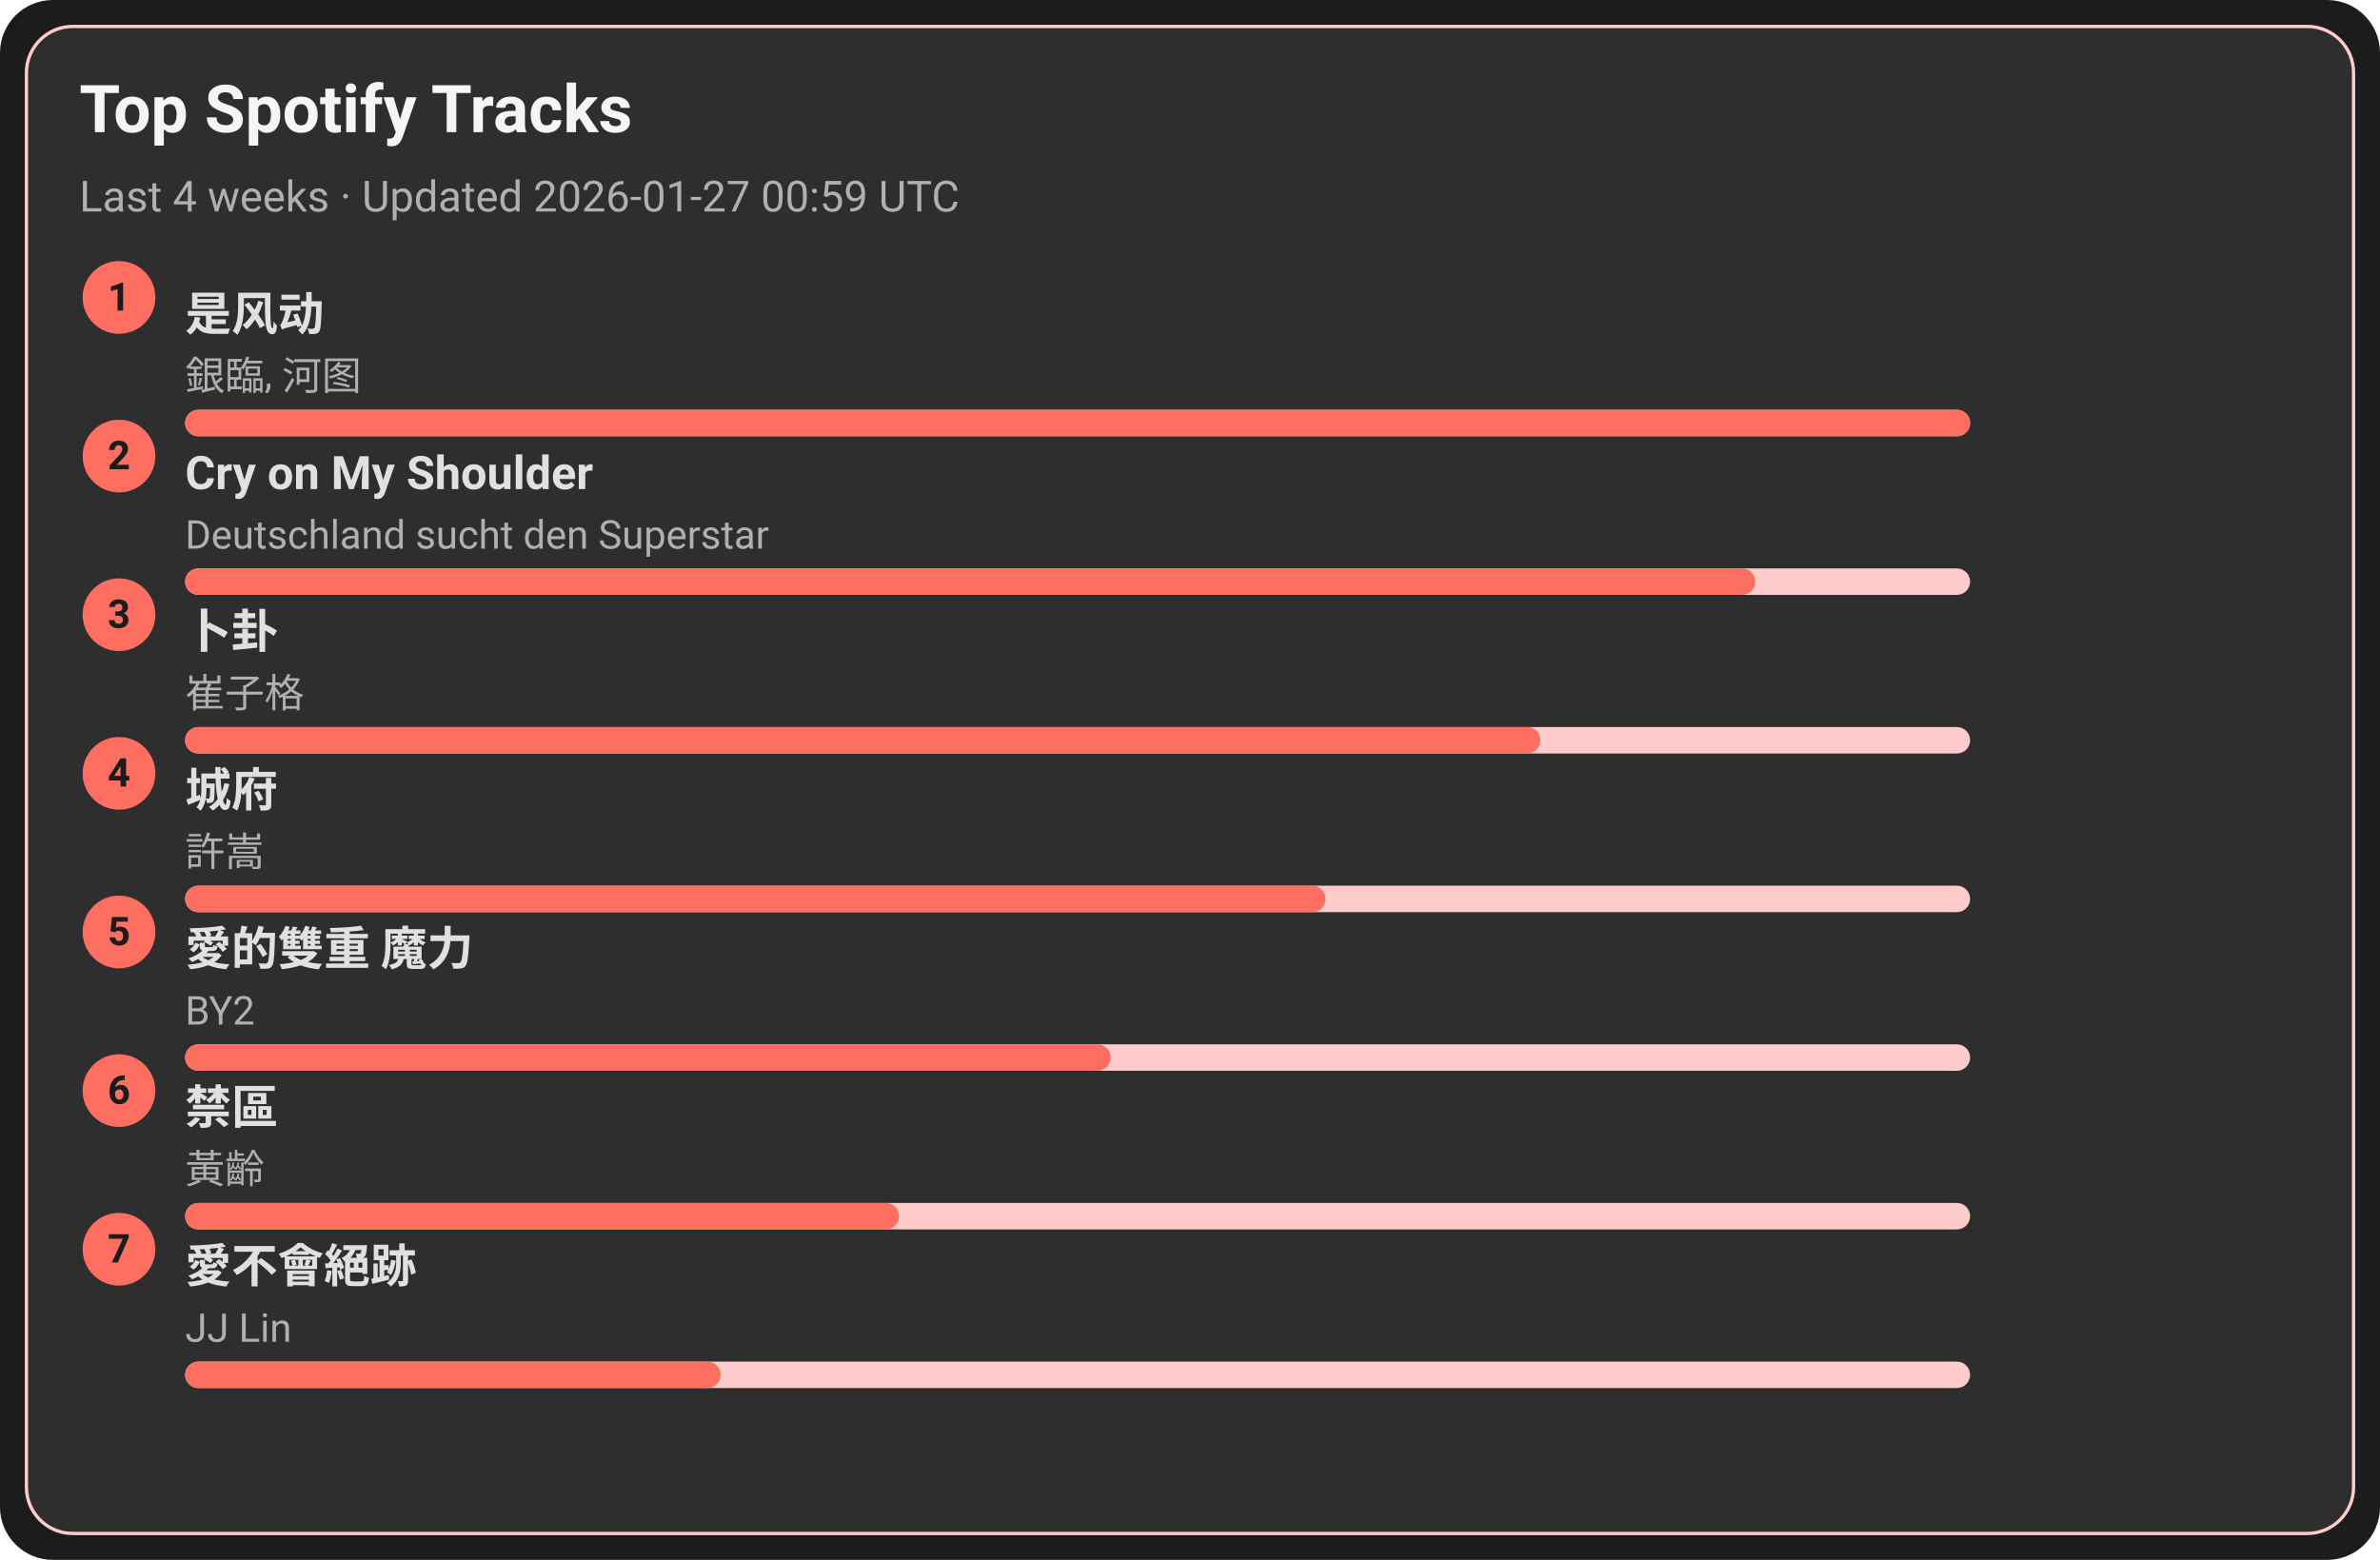
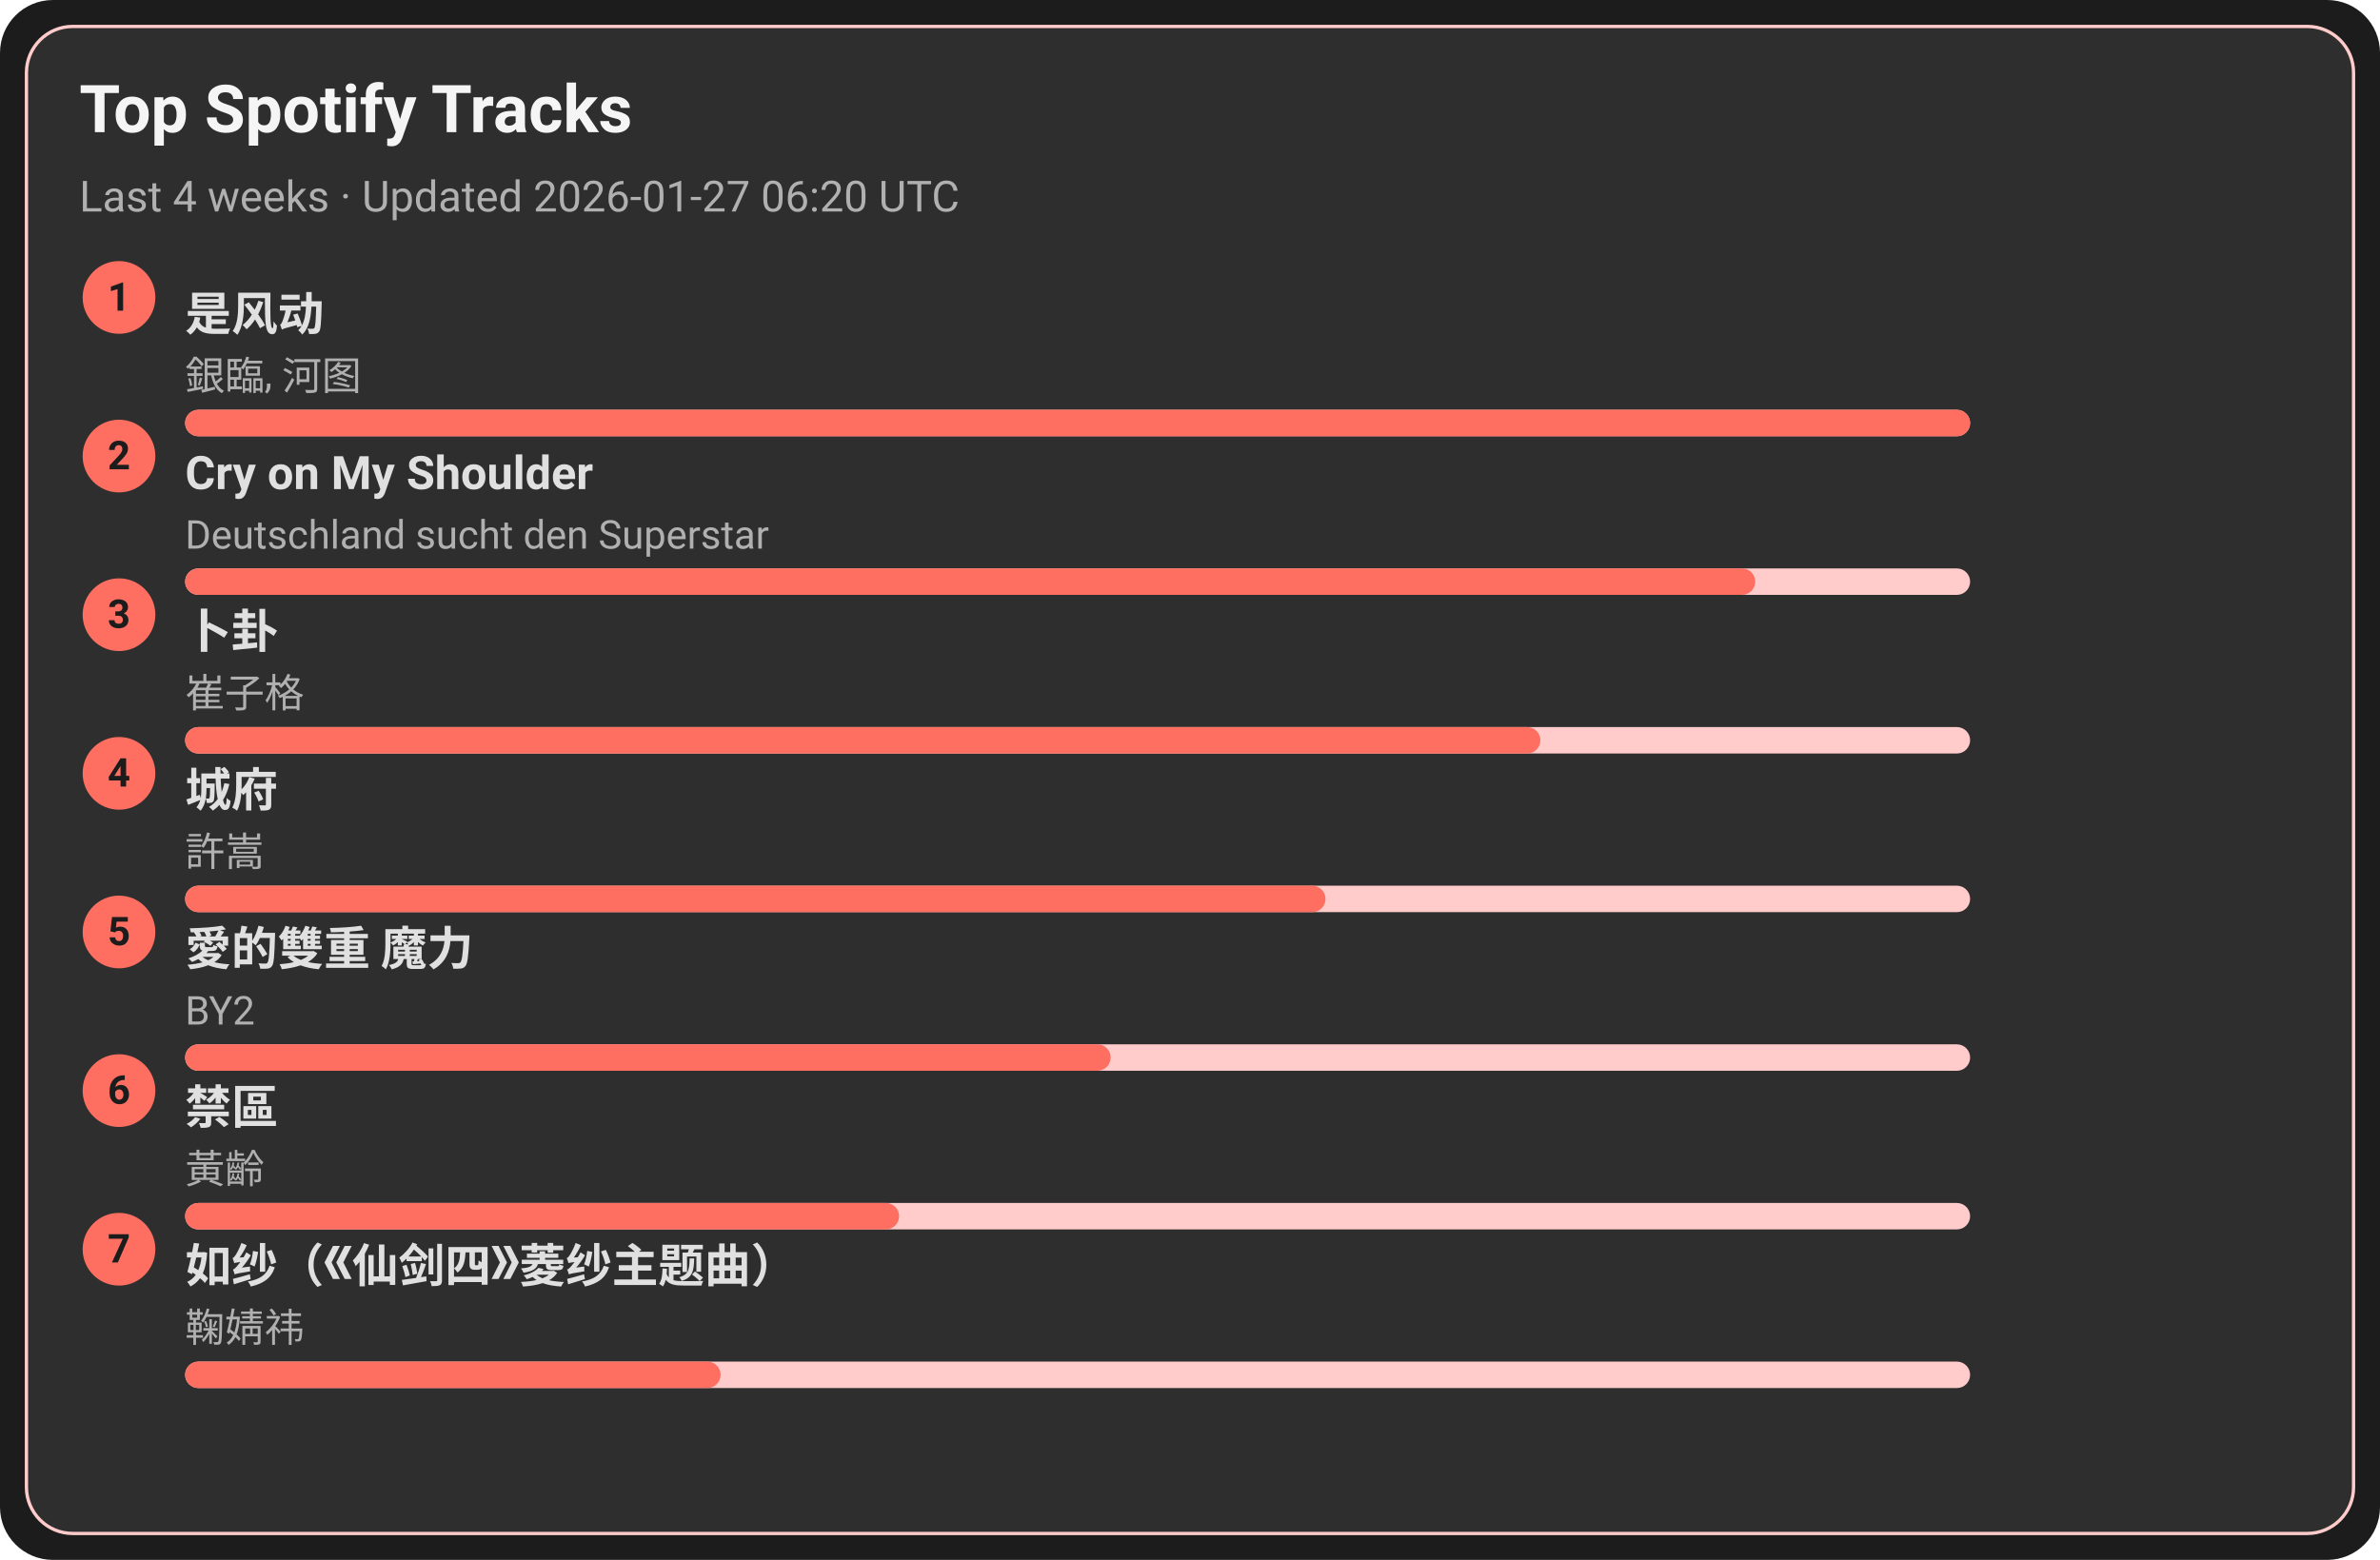
<svg xmlns="http://www.w3.org/2000/svg" width="720" height="472" viewBox="0 0 720 472">
  <style>text{font-family:-apple-system,BlinkMacSystemFont,Segoe UI,Roboto,Ubuntu,Helvetica Neue,Arial,Noto Sans,sans-serif}</style>
  <rect width="720" height="472" rx="16" fill="#1c1c1c" />
  <rect x="8" y="8" width="704" height="456" rx="14" fill="#2e2e2e" stroke="#ffcccb" />
  <text x="24" y="40" font-size="20" fill="#f5f5f5" font-weight="600">Top Spotify Tracks</text>
-   <text x="24" y="64" font-size="13" fill="#b0b0b0">Last 4 weeks · Updated 2026-01-27 00:59 UTC</text>
+   <text x="24" y="64" font-size="13" fill="#b0b0b0">Last 4 weeks · Updated 2026-01-27 06:20 UTC</text>
  <circle cx="36" cy="90" r="11" fill="#ff6f61" />
  <text x="36" y="94" text-anchor="middle" font-size="12" fill="#1c1c1c" font-weight="700">1</text>
  <a href="https://open.spotify.com/track/3lePQ8c4jq7bTePsXEmslh" target="_blank" rel="noopener noreferrer">
    <text x="56" y="100" font-size="14" fill="#e0e0e0" font-weight="600">是风动</text>
  </a>
  <text x="56" y="118" font-size="12" fill="#b0b0b0">銀臨, 河图</text>
  <rect x="56" y="124" width="540" height="8" rx="4" fill="#ffcccb" />
  <rect x="56" y="124" width="540" height="8" rx="4" fill="#ff6f61" />
  <circle cx="36" cy="138" r="11" fill="#ff6f61" />
  <text x="36" y="142" text-anchor="middle" font-size="12" fill="#1c1c1c" font-weight="700">2</text>
  <a href="https://open.spotify.com/track/6usmG2MoD0C0Lc2pNgCVWV" target="_blank" rel="noopener noreferrer">
    <text x="56" y="148" font-size="14" fill="#e0e0e0" font-weight="600">Cry on My Shoulder</text>
  </a>
  <text x="56" y="166" font-size="12" fill="#b0b0b0">Deutschland sucht den Superstar</text>
  <rect x="56" y="172" width="540" height="8" rx="4" fill="#ffcccb" />
  <rect x="56" y="172" width="475" height="8" rx="4" fill="#ff6f61" />
  <circle cx="36" cy="186" r="11" fill="#ff6f61" />
  <text x="36" y="190" text-anchor="middle" font-size="12" fill="#1c1c1c" font-weight="700">3</text>
  <a href="https://open.spotify.com/track/4ToeYifpQaikbYa7krOD6s" target="_blank" rel="noopener noreferrer">
    <text x="56" y="196" font-size="14" fill="#e0e0e0" font-weight="600">卜卦</text>
  </a>
  <text x="56" y="214" font-size="12" fill="#b0b0b0">崔子格</text>
  <rect x="56" y="220" width="540" height="8" rx="4" fill="#ffcccb" />
  <rect x="56" y="220" width="410" height="8" rx="4" fill="#ff6f61" />
  <circle cx="36" cy="234" r="11" fill="#ff6f61" />
  <text x="36" y="238" text-anchor="middle" font-size="12" fill="#1c1c1c" font-weight="700">4</text>
  <a href="https://open.spotify.com/track/4AmlSf7hye0QVpnHCcEoEw" target="_blank" rel="noopener noreferrer">
    <text x="56" y="244" font-size="14" fill="#e0e0e0" font-weight="600">城府</text>
  </a>
  <text x="56" y="262" font-size="12" fill="#b0b0b0">許嵩</text>
  <rect x="56" y="268" width="540" height="8" rx="4" fill="#ffcccb" />
  <rect x="56" y="268" width="345" height="8" rx="4" fill="#ff6f61" />
  <circle cx="36" cy="282" r="11" fill="#ff6f61" />
  <text x="36" y="286" text-anchor="middle" font-size="12" fill="#1c1c1c" font-weight="700">5</text>
  <a href="https://open.spotify.com/track/0yYmS4k3R0TTdDhvOBxRVp" target="_blank" rel="noopener noreferrer">
    <text x="56" y="292" font-size="14" fill="#e0e0e0" font-weight="600">愛的雙重 魔力</text>
  </a>
  <text x="56" y="310" font-size="12" fill="#b0b0b0">BY2</text>
  <rect x="56" y="316" width="540" height="8" rx="4" fill="#ffcccb" />
  <rect x="56" y="316" width="280" height="8" rx="4" fill="#ff6f61" />
  <circle cx="36" cy="330" r="11" fill="#ff6f61" />
  <text x="36" y="334" text-anchor="middle" font-size="12" fill="#1c1c1c" font-weight="700">6</text>
  <a href="https://open.spotify.com/track/5HAMeMgu9hGL5a8ZwNz6cp" target="_blank" rel="noopener noreferrer">
    <text x="56" y="340" font-size="14" fill="#e0e0e0" font-weight="600">禁區</text>
  </a>
  <text x="56" y="358" font-size="12" fill="#b0b0b0">黃齡</text>
  <rect x="56" y="364" width="540" height="8" rx="4" fill="#ffcccb" />
  <rect x="56" y="364" width="216" height="8" rx="4" fill="#ff6f61" />
  <circle cx="36" cy="378" r="11" fill="#ff6f61" />
  <text x="36" y="382" text-anchor="middle" font-size="12" fill="#1c1c1c" font-weight="700">7</text>
-   <a href="https://open.spotify.com/track/3zP4GbFEI4GLJMblRgLmdK" target="_blank" rel="noopener noreferrer">
-     <text x="56" y="388" font-size="14" fill="#e0e0e0" font-weight="600">愛不會絕跡</text>
+   <a href="https://open.spotify.com/track/69FUNgvEVkNbHq43lgvdme" target="_blank" rel="noopener noreferrer">
+     <text x="56" y="388" font-size="14" fill="#e0e0e0" font-weight="600">如纱（《仙剑四》菱纱主题曲）</text>
  </a>
-   <text x="56" y="406" font-size="12" fill="#b0b0b0">JJ Lin</text>
+   <text x="56" y="406" font-size="12" fill="#b0b0b0">鞠婧祎</text>
  <rect x="56" y="412" width="540" height="8" rx="4" fill="#ffcccb" />
  <rect x="56" y="412" width="162" height="8" rx="4" fill="#ff6f61" />
</svg>
